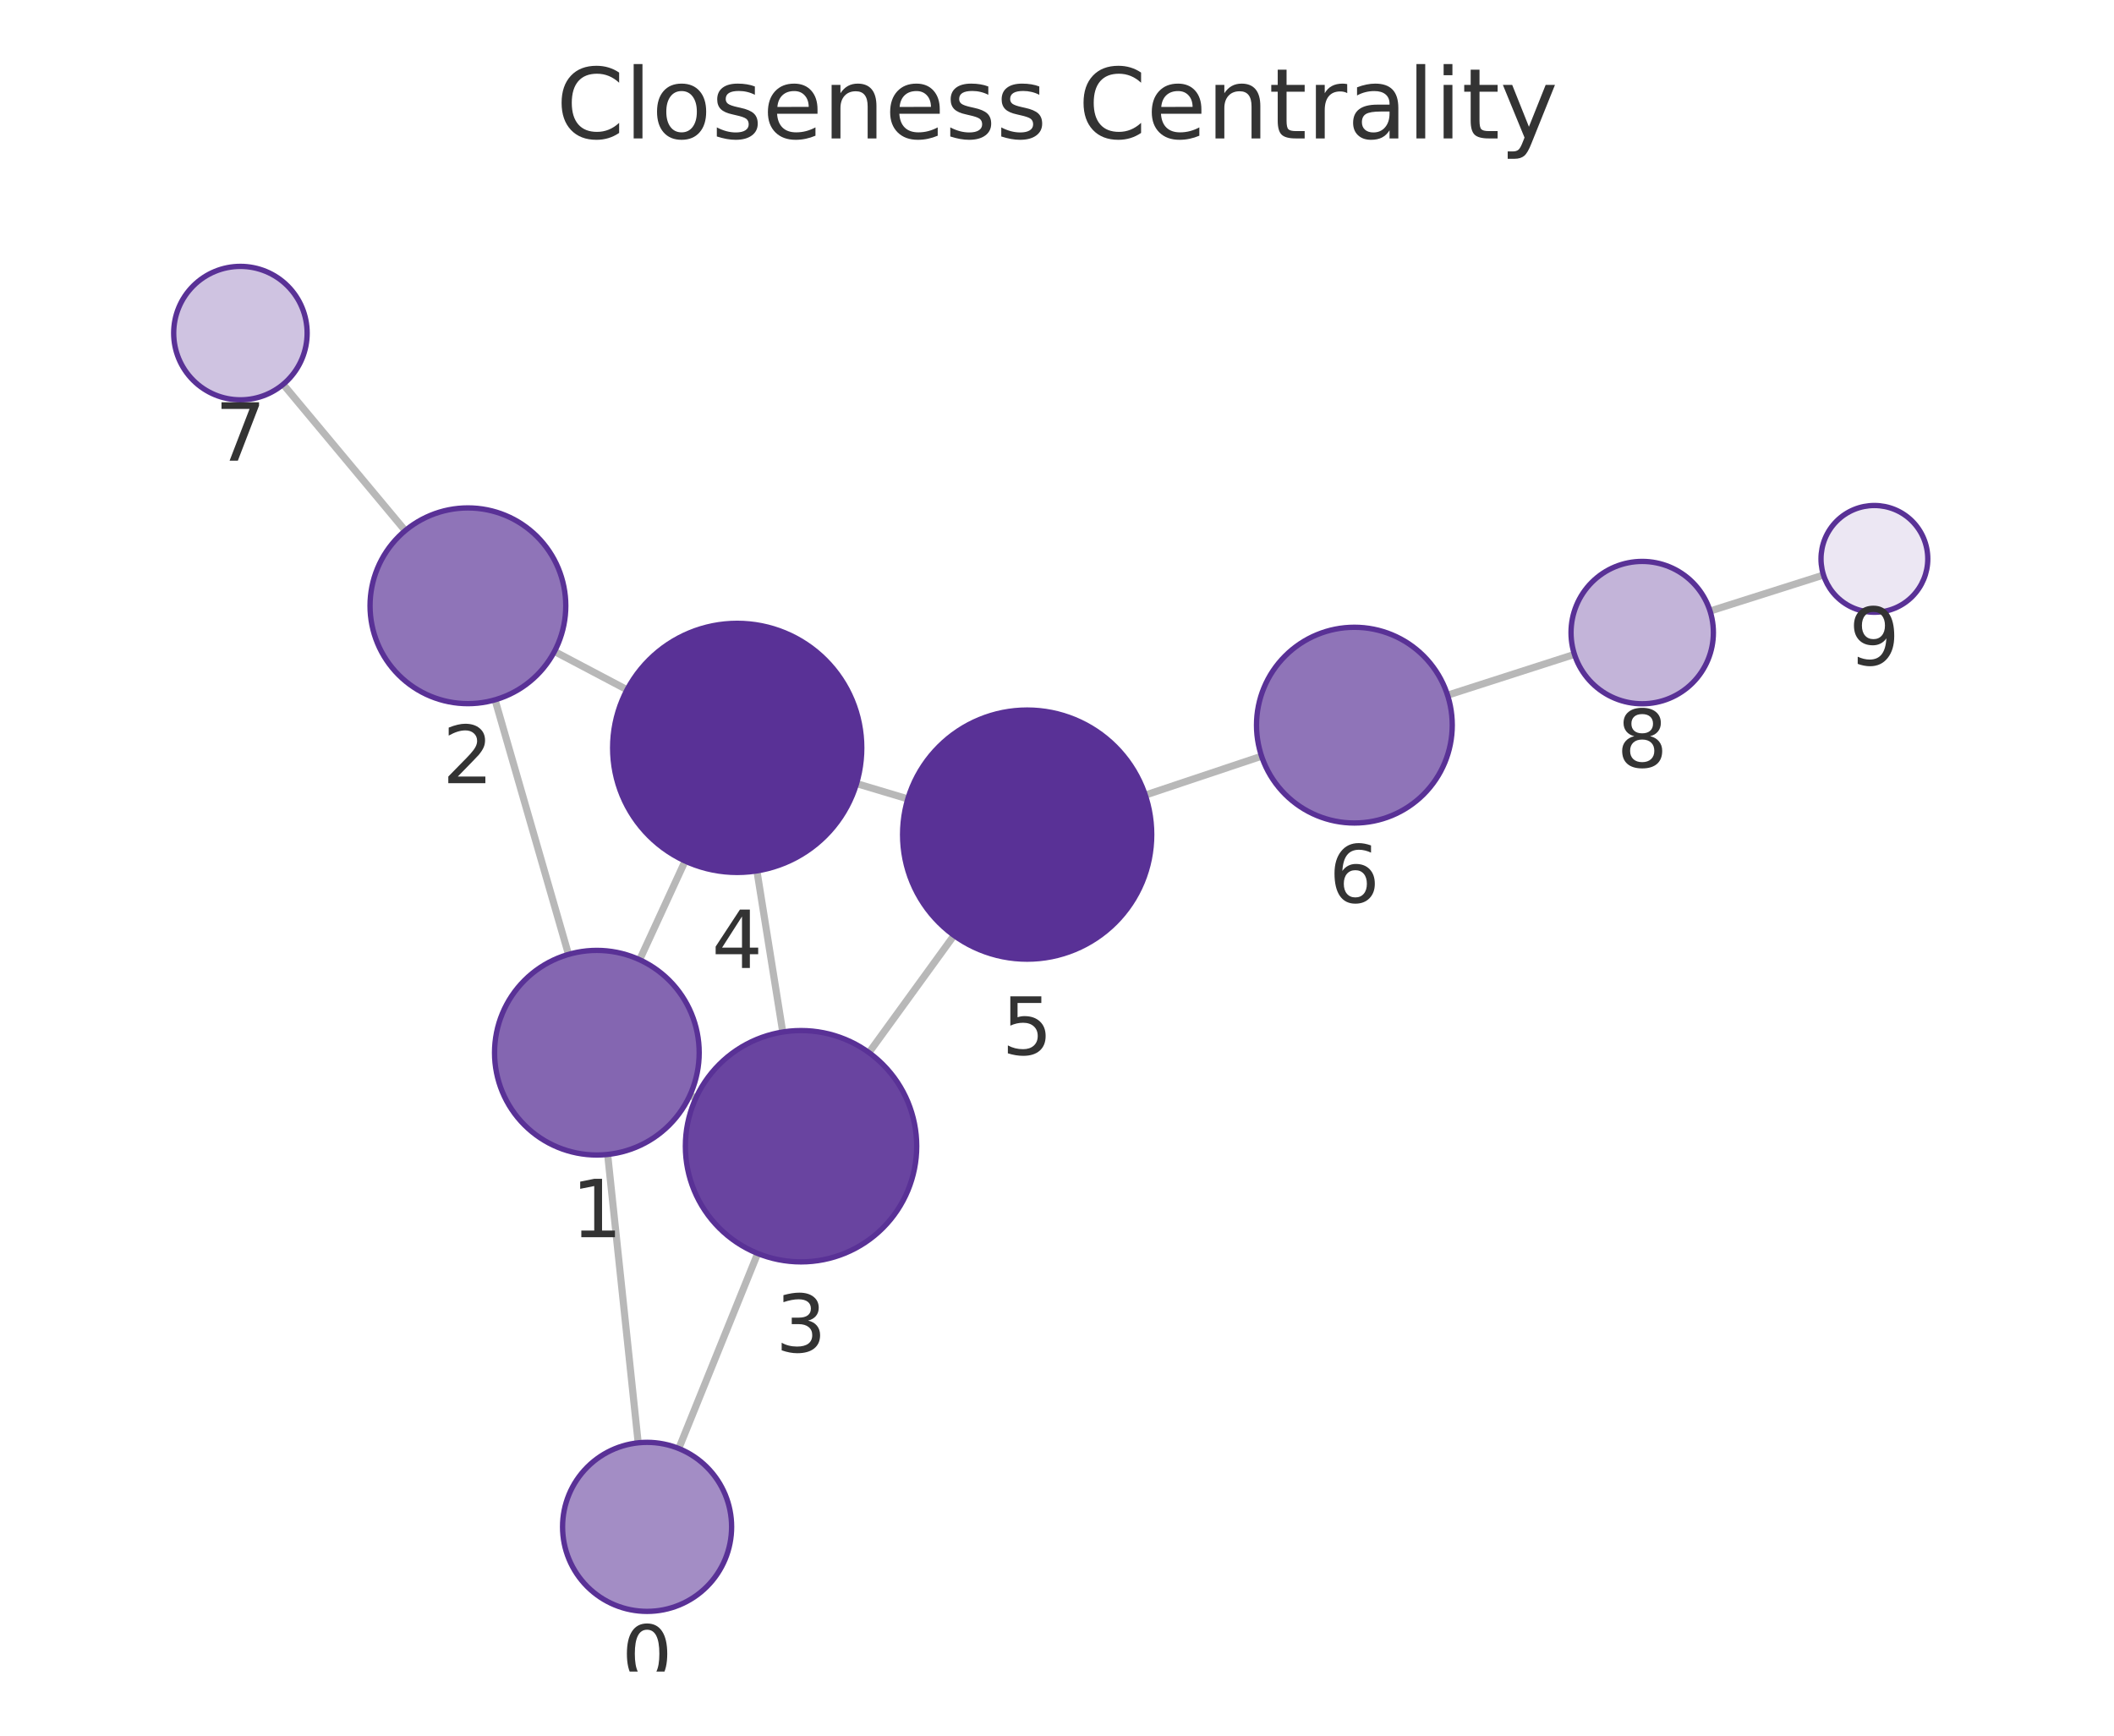
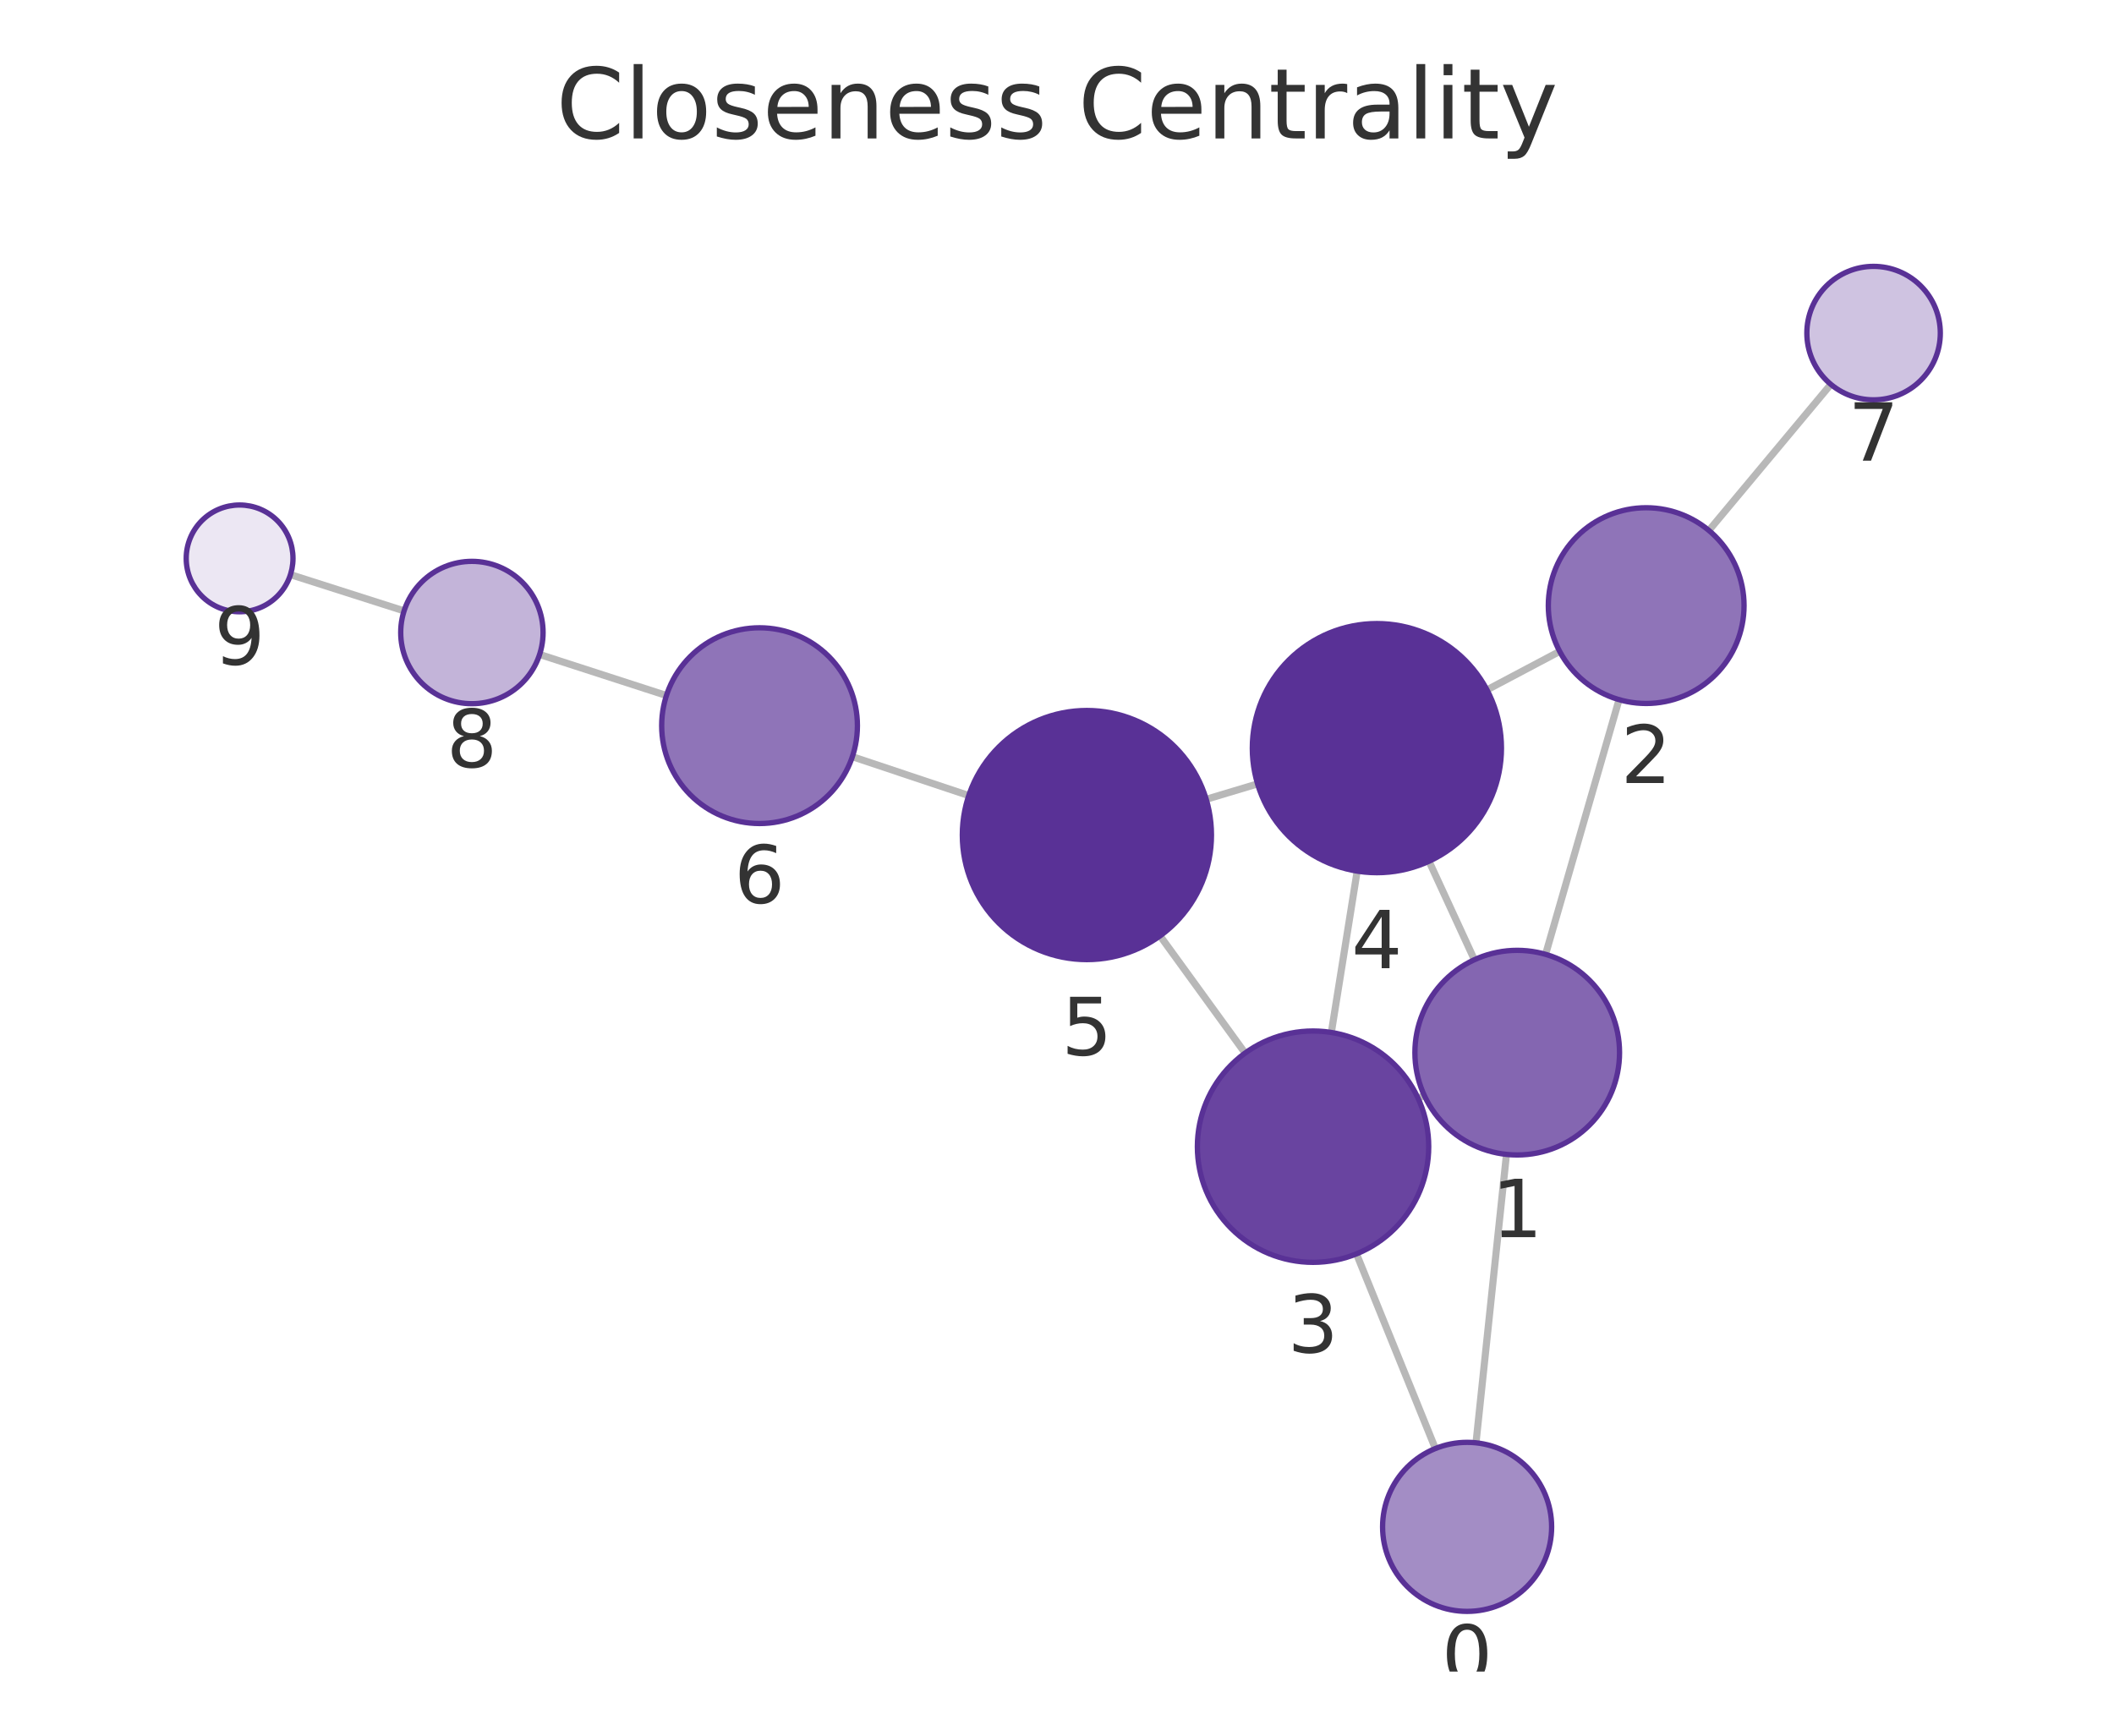
<svg xmlns="http://www.w3.org/2000/svg" xmlns:xlink="http://www.w3.org/1999/xlink" width="237.6pt" height="195.078pt" viewBox="0 0 237.6 195.078" version="1.1">
  <defs>
    <style type="text/css">*{stroke-linejoin: round; stroke-linecap: butt}</style>
  </defs>
  <g id="figure_1">
    <g id="patch_1">
      <path d="M 0 195.078  L 237.6 195.078  L 237.6 0  L 0 0  L 0 195.078  z " style="fill: none" />
    </g>
    <g id="axes_1">
      <g id="patch_2">
        <path d="M 7.2 187.878  L 230.4 187.878  L 230.4 21.558  L 7.2 21.558  L 7.2 187.878  z " style="fill: none" />
      </g>
      <g id="EdgeCollection_1">
-         <path d="M 71.728 162.164  L 68.296 129.754  " clip-path="url(#pd851b26028)" style="fill: #b8b8b8; stroke: #b8b8b8; stroke-width: 0.8" />
-         <path d="M 76.291 162.804  L 85.158 140.88  " clip-path="url(#pd851b26028)" style="fill: #b8b8b8; stroke: #b8b8b8; stroke-width: 0.8" />
-         <path d="M 63.896 107.269  L 55.64 78.656  " clip-path="url(#pd851b26028)" style="fill: #b8b8b8; stroke: #b8b8b8; stroke-width: 0.8" />
-         <path d="M 77.54 123.107  L 78.212 123.415  " clip-path="url(#pd851b26028)" style="fill: #b8b8b8; stroke: #b8b8b8; stroke-width: 0.8" />
-         <path d="M 71.894 107.872  L 77.003 96.775  " clip-path="url(#pd851b26028)" style="fill: #b8b8b8; stroke: #b8b8b8; stroke-width: 0.8" />
-         <path d="M 62.319 73.22  L 70.475 77.524  " clip-path="url(#pd851b26028)" style="fill: #b8b8b8; stroke: #b8b8b8; stroke-width: 0.8" />
-         <path d="M 45.543 59.641  L 31.826 43.198  " clip-path="url(#pd851b26028)" style="fill: #b8b8b8; stroke: #b8b8b8; stroke-width: 0.8" />
-         <path d="M 87.975 115.993  L 85.073 97.882  " clip-path="url(#pd851b26028)" style="fill: #b8b8b8; stroke: #b8b8b8; stroke-width: 0.8" />
-         <path d="M 97.666 118.307  L 107.223 105.136  " clip-path="url(#pd851b26028)" style="fill: #b8b8b8; stroke: #b8b8b8; stroke-width: 0.8" />
-         <path d="M 96.27 88.07  L 102.033 89.793  " clip-path="url(#pd851b26028)" style="fill: #b8b8b8; stroke: #b8b8b8; stroke-width: 0.8" />
-         <path d="M 128.722 89.364  L 141.792 84.992  " clip-path="url(#pd851b26028)" style="fill: #b8b8b8; stroke: #b8b8b8; stroke-width: 0.8" />
-         <path d="M 162.696 78.135  L 176.958 73.549  " clip-path="url(#pd851b26028)" style="fill: #b8b8b8; stroke: #b8b8b8; stroke-width: 0.8" />
-         <path d="M 192.199 68.679  L 204.951 64.631  " clip-path="url(#pd851b26028)" style="fill: #b8b8b8; stroke: #b8b8b8; stroke-width: 0.8" />
+         <path d="M 165.893 162.163  L 169.317 129.749  " clip-path="url(#p9f78047fc1)" style="fill: #b8b8b8; stroke: #b8b8b8; stroke-width: 0.8" />
+         <path d="M 161.326 162.806  L 152.46 140.929  " clip-path="url(#p9f78047fc1)" style="fill: #b8b8b8; stroke: #b8b8b8; stroke-width: 0.8" />
+         <path d="M 173.713 107.263  L 181.971 78.636  " clip-path="url(#p9f78047fc1)" style="fill: #b8b8b8; stroke: #b8b8b8; stroke-width: 0.8" />
+         <path d="M 160.08 123.123  L 159.386 123.443  " clip-path="url(#p9f78047fc1)" style="fill: #b8b8b8; stroke: #b8b8b8; stroke-width: 0.8" />
+         <path d="M 165.712 107.868  L 160.612 96.8  " clip-path="url(#p9f78047fc1)" style="fill: #b8b8b8; stroke: #b8b8b8; stroke-width: 0.8" />
+         <path d="M 175.298 73.213  L 167.127 77.537  " clip-path="url(#p9f78047fc1)" style="fill: #b8b8b8; stroke: #b8b8b8; stroke-width: 0.8" />
+         <path d="M 192.068 59.622  L 205.774 43.198  " clip-path="url(#p9f78047fc1)" style="fill: #b8b8b8; stroke: #b8b8b8; stroke-width: 0.8" />
+         <path d="M 149.634 116.044  L 152.538 97.909  " clip-path="url(#p9f78047fc1)" style="fill: #b8b8b8; stroke: #b8b8b8; stroke-width: 0.8" />
+         <path d="M 139.942 118.359  L 130.383 105.186  " clip-path="url(#p9f78047fc1)" style="fill: #b8b8b8; stroke: #b8b8b8; stroke-width: 0.8" />
+         <path d="M 141.342 88.105  L 135.571 89.835  " clip-path="url(#p9f78047fc1)" style="fill: #b8b8b8; stroke: #b8b8b8; stroke-width: 0.8" />
+         <path d="M 108.882 89.418  L 95.801 85.047  " clip-path="url(#p9f78047fc1)" style="fill: #b8b8b8; stroke: #b8b8b8; stroke-width: 0.8" />
+         <path d="M 74.903 78.172  L 60.649 73.557  " clip-path="url(#p9f78047fc1)" style="fill: #b8b8b8; stroke: #b8b8b8; stroke-width: 0.8" />
+         <path d="M 45.417 68.66  L 32.646 64.584  " clip-path="url(#p9f78047fc1)" style="fill: #b8b8b8; stroke: #b8b8b8; stroke-width: 0.8" />
      </g>
      <g id="VertexCollection_1">
-         <path d="M 72.729 181.111  C 75.248 181.111 77.665 180.11 79.446 178.329  C 81.228 176.547 82.229 174.131 82.229 171.611  C 82.229 169.092 81.228 166.675 79.446 164.894  C 77.665 163.112 75.248 162.111 72.729 162.111  C 70.209 162.111 67.793 163.112 66.011 164.894  C 64.23 166.675 63.229 169.092 63.229 171.611  C 63.229 174.131 64.23 176.547 66.011 178.329  C 67.793 180.11 70.209 181.111 72.729 181.111  z " clip-path="url(#pd851b26028)" style="fill: #a38dc5; stroke: #593196; stroke-width: 0.6" />
-         <path d="M 67.084 129.818  C 70.134 129.818 73.06 128.607 75.216 126.45  C 77.373 124.293 78.584 121.368 78.584 118.318  C 78.584 115.268 77.373 112.343 75.216 110.186  C 73.06 108.03 70.134 106.818 67.084 106.818  C 64.035 106.818 61.109 108.03 58.953 110.186  C 56.796 112.343 55.584 115.268 55.584 118.318  C 55.584 121.368 56.796 124.293 58.953 126.45  C 61.109 128.607 64.035 129.818 67.084 129.818  z " clip-path="url(#pd851b26028)" style="fill: #8466b1; stroke: #593196; stroke-width: 0.6" />
-         <path d="M 52.59 79.087  C 55.508 79.087 58.306 77.928 60.368 75.865  C 62.431 73.802 63.59 71.004 63.59 68.087  C 63.59 65.17 62.431 62.372 60.368 60.309  C 58.306 58.246 55.508 57.087 52.59 57.087  C 49.673 57.087 46.875 58.246 44.812 60.309  C 42.749 62.372 41.59 65.17 41.59 68.087  C 41.59 71.004 42.749 73.802 44.812 75.865  C 46.875 77.928 49.673 79.087 52.59 79.087  z " clip-path="url(#pd851b26028)" style="fill: #8f74b8; stroke: #593196; stroke-width: 0.6" />
-         <path d="M 90.032 141.829  C 93.479 141.829 96.786 140.459 99.224 138.021  C 101.662 135.583 103.032 132.276 103.032 128.829  C 103.032 125.381 101.662 122.074 99.224 119.636  C 96.786 117.199 93.479 115.829 90.032 115.829  C 86.584 115.829 83.277 117.199 80.839 119.636  C 78.401 122.074 77.032 125.381 77.032 128.829  C 77.032 132.276 78.401 135.583 80.839 138.021  C 83.277 140.459 86.584 141.829 90.032 141.829  z " clip-path="url(#pd851b26028)" style="fill: #6944a0; stroke: #593196; stroke-width: 0.6" />
-         <path d="M 82.857 98.058  C 86.57 98.058 90.132 96.583 92.757 93.957  C 95.382 91.332 96.857 87.771 96.857 84.058  C 96.857 80.345 95.382 76.784 92.757 74.158  C 90.132 71.533 86.57 70.058 82.857 70.058  C 79.145 70.058 75.583 71.533 72.958 74.158  C 70.333 76.784 68.857 80.345 68.857 84.058  C 68.857 87.771 70.333 91.332 72.958 93.957  C 75.583 96.583 79.145 98.058 82.857 98.058  z " clip-path="url(#pd851b26028)" style="fill: #593196; stroke: #593196; stroke-width: 0.6" />
-         <path d="M 115.446 107.805  C 119.158 107.805 122.72 106.33 125.345 103.704  C 127.97 101.079 129.446 97.518 129.446 93.805  C 129.446 90.092 127.97 86.531 125.345 83.905  C 122.72 81.28 119.158 79.805 115.446 79.805  C 111.733 79.805 108.171 81.28 105.546 83.905  C 102.921 86.531 101.446 90.092 101.446 93.805  C 101.446 97.518 102.921 101.079 105.546 103.704  C 108.171 106.33 111.733 107.805 115.446 107.805  z " clip-path="url(#pd851b26028)" style="fill: #593196; stroke: #593196; stroke-width: 0.6" />
-         <path d="M 152.224 92.502  C 155.142 92.502 157.94 91.343 160.003 89.28  C 162.065 87.217 163.224 84.419 163.224 81.502  C 163.224 78.585 162.065 75.787 160.003 73.724  C 157.94 71.661 155.142 70.502 152.224 70.502  C 149.307 70.502 146.509 71.661 144.446 73.724  C 142.383 75.787 141.224 78.585 141.224 81.502  C 141.224 84.419 142.383 87.217 144.446 89.28  C 146.509 91.343 149.307 92.502 152.224 92.502  z " clip-path="url(#pd851b26028)" style="fill: #8f74b8; stroke: #593196; stroke-width: 0.6" />
-         <path d="M 27.021 44.939  C 29.01 44.939 30.918 44.149 32.324 42.742  C 33.731 41.336 34.521 39.428 34.521 37.439  C 34.521 35.45 33.731 33.542 32.324 32.136  C 30.918 30.729 29.01 29.939 27.021 29.939  C 25.032 29.939 23.124 30.729 21.718 32.136  C 20.311 33.542 19.521 35.45 19.521 37.439  C 19.521 39.428 20.311 41.336 21.718 42.742  C 23.124 44.149 25.032 44.939 27.021 44.939  z " clip-path="url(#pd851b26028)" style="fill: #cfc3e1; stroke: #593196; stroke-width: 0.6" />
-         <path d="M 184.574 79.1  C 186.696 79.1 188.731 78.257 190.231 76.756  C 191.731 75.256 192.574 73.221 192.574 71.1  C 192.574 68.978 191.731 66.943 190.231 65.443  C 188.731 63.943 186.696 63.1 184.574 63.1  C 182.452 63.1 180.417 63.943 178.917 65.443  C 177.417 66.943 176.574 68.978 176.574 71.1  C 176.574 73.221 177.417 75.256 178.917 76.756  C 180.417 78.257 182.452 79.1 184.574 79.1  z " clip-path="url(#pd851b26028)" style="fill: #c3b4d9; stroke: #593196; stroke-width: 0.6" />
-         <path d="M 210.67 68.815  C 212.261 68.815 213.787 68.183 214.912 67.058  C 216.037 65.933 216.67 64.406 216.67 62.815  C 216.67 61.224 216.037 59.698 214.912 58.572  C 213.787 57.447 212.261 56.815 210.67 56.815  C 209.078 56.815 207.552 57.447 206.427 58.572  C 205.302 59.698 204.67 61.224 204.67 62.815  C 204.67 64.406 205.302 65.933 206.427 67.058  C 207.552 68.183 209.078 68.815 210.67 68.815  z " clip-path="url(#pd851b26028)" style="fill: #ece7f3; stroke: #593196; stroke-width: 0.6" />
+         <path d="M 164.894 181.111  C 167.414 181.111 169.83 180.11 171.612 178.328  C 173.393 176.547 174.394 174.13 174.394 171.611  C 174.394 169.091 173.393 166.675 171.612 164.893  C 169.83 163.112 167.414 162.111 164.894 162.111  C 162.375 162.111 159.958 163.112 158.177 164.893  C 156.395 166.675 155.394 169.091 155.394 171.611  C 155.394 174.13 156.395 176.547 158.177 178.328  C 159.958 180.11 162.375 181.111 164.894 181.111  z " clip-path="url(#p9f78047fc1)" style="fill: #a38dc5; stroke: #593196; stroke-width: 0.6" />
+         <path d="M 170.526 129.812  C 173.575 129.812 176.501 128.601 178.657 126.444  C 180.814 124.288 182.026 121.362 182.026 118.312  C 182.026 115.263 180.814 112.337 178.657 110.181  C 176.501 108.024 173.575 106.812 170.526 106.812  C 167.476 106.812 164.55 108.024 162.394 110.181  C 160.237 112.337 159.026 115.263 159.026 118.312  C 159.026 121.362 160.237 124.288 162.394 126.444  C 164.55 128.601 167.476 129.812 170.526 129.812  z " clip-path="url(#p9f78047fc1)" style="fill: #8466b1; stroke: #593196; stroke-width: 0.6" />
+         <path d="M 185.02 79.067  C 187.937 79.067 190.736 77.908 192.798 75.846  C 194.861 73.783 196.02 70.985 196.02 68.067  C 196.02 65.15 194.861 62.352 192.798 60.289  C 190.736 58.226 187.937 57.067 185.02 57.067  C 182.103 57.067 179.305 58.226 177.242 60.289  C 175.179 62.352 174.02 65.15 174.02 68.067  C 174.02 70.985 175.179 73.783 177.242 75.846  C 179.305 77.908 182.103 79.067 185.02 79.067  z " clip-path="url(#p9f78047fc1)" style="fill: #8f74b8; stroke: #593196; stroke-width: 0.6" />
+         <path d="M 147.578 141.88  C 151.026 141.88 154.332 140.511 156.77 138.073  C 159.208 135.635 160.578 132.328 160.578 128.88  C 160.578 125.433 159.208 122.126 156.77 119.688  C 154.332 117.25 151.026 115.88 147.578 115.88  C 144.13 115.88 140.823 117.25 138.385 119.688  C 135.948 122.126 134.578 125.433 134.578 128.88  C 134.578 132.328 135.948 135.635 138.385 138.073  C 140.823 140.511 144.13 141.88 147.578 141.88  z " clip-path="url(#p9f78047fc1)" style="fill: #6944a0; stroke: #593196; stroke-width: 0.6" />
+         <path d="M 154.753 98.085  C 158.465 98.085 162.027 96.61 164.652 93.985  C 167.278 91.36 168.753 87.798 168.753 84.085  C 168.753 80.373 167.278 76.811 164.652 74.186  C 162.027 71.561 158.465 70.085 154.753 70.085  C 151.04 70.085 147.479 71.561 144.853 74.186  C 142.228 76.811 140.753 80.373 140.753 84.085  C 140.753 87.798 142.228 91.36 144.853 93.985  C 147.479 96.61 151.04 98.085 154.753 98.085  z " clip-path="url(#p9f78047fc1)" style="fill: #593196; stroke: #593196; stroke-width: 0.6" />
+         <path d="M 122.16 107.855  C 125.873 107.855 129.434 106.38 132.06 103.755  C 134.685 101.129 136.16 97.568 136.16 93.855  C 136.16 90.142 134.685 86.581 132.06 83.956  C 129.434 81.33 125.873 79.855 122.16 79.855  C 118.447 79.855 114.886 81.33 112.261 83.956  C 109.635 86.581 108.16 90.142 108.16 93.855  C 108.16 97.568 109.635 101.129 112.261 103.755  C 114.886 106.38 118.447 107.855 122.16 107.855  z " clip-path="url(#p9f78047fc1)" style="fill: #593196; stroke: #593196; stroke-width: 0.6" />
+         <path d="M 85.368 92.56  C 88.286 92.56 91.084 91.401 93.147 89.338  C 95.209 87.275 96.368 84.477 96.368 81.56  C 96.368 78.643 95.209 75.845 93.147 73.782  C 91.084 71.719 88.286 70.56 85.368 70.56  C 82.451 70.56 79.653 71.719 77.59 73.782  C 75.527 75.845 74.368 78.643 74.368 81.56  C 74.368 84.477 75.527 87.275 77.59 89.338  C 79.653 91.401 82.451 92.56 85.368 92.56  z " clip-path="url(#p9f78047fc1)" style="fill: #8f74b8; stroke: #593196; stroke-width: 0.6" />
+         <path d="M 210.579 44.939  C 212.568 44.939 214.476 44.149 215.882 42.743  C 217.289 41.336 218.079 39.428 218.079 37.439  C 218.079 35.45 217.289 33.543 215.882 32.136  C 214.476 30.73 212.568 29.939 210.579 29.939  C 208.59 29.939 206.682 30.73 205.276 32.136  C 203.869 33.543 203.079 35.45 203.079 37.439  C 203.079 39.428 203.869 41.336 205.276 42.743  C 206.682 44.149 208.59 44.939 210.579 44.939  z " clip-path="url(#p9f78047fc1)" style="fill: #cfc3e1; stroke: #593196; stroke-width: 0.6" />
+         <path d="M 53.038 79.092  C 55.159 79.092 57.194 78.249 58.695 76.749  C 60.195 75.249 61.038 73.214 61.038 71.092  C 61.038 68.971 60.195 66.936 58.695 65.435  C 57.194 63.935 55.159 63.092 53.038 63.092  C 50.916 63.092 48.881 63.935 47.381 65.435  C 45.881 66.936 45.038 68.971 45.038 71.092  C 45.038 73.214 45.881 75.249 47.381 76.749  C 48.881 78.249 50.916 79.092 53.038 79.092  z " clip-path="url(#p9f78047fc1)" style="fill: #c3b4d9; stroke: #593196; stroke-width: 0.6" />
+         <path d="M 26.93 68.76  C 28.522 68.76 30.048 68.128 31.173 67.003  C 32.298 65.878 32.93 64.351 32.93 62.76  C 32.93 61.169 32.298 59.643 31.173 58.517  C 30.048 57.392 28.522 56.76 26.93 56.76  C 25.339 56.76 23.813 57.392 22.688 58.517  C 21.563 59.643 20.93 61.169 20.93 62.76  C 20.93 64.351 21.563 65.878 22.688 67.003  C 23.813 68.128 25.339 68.76 26.93 68.76  z " clip-path="url(#p9f78047fc1)" style="fill: #ece7f3; stroke: #593196; stroke-width: 0.6" />
      </g>
      <g id="text_1">
-         <g clip-path="url(#pd851b26028)">
-           <g style="fill: #333333" transform="translate(69.86568 189.1494) scale(0.09 -0.09)">
+         <g clip-path="url(#p9f78047fc1)">
+           <g style="fill: #333333" transform="translate(162.0313 189.1488) scale(0.09 -0.09)">
            <defs>
              <path id="DejaVuSans-13" d="M 2034 4250  Q 1547 4250 1301 3770  Q 1056 3291 1056 2328  Q 1056 1369 1301 889  Q 1547 409 2034 409  Q 2525 409 2770 889  Q 3016 1369 3016 2328  Q 3016 3291 2770 3770  Q 2525 4250 2034 4250  z M 2034 4750  Q 2819 4750 3233 4129  Q 3647 3509 3647 2328  Q 3647 1150 3233 529  Q 2819 -91 2034 -91  Q 1250 -91 836 529  Q 422 1150 422 2328  Q 422 3509 836 4129  Q 1250 4750 2034 4750  z " transform="scale(0.015625)" />
            </defs>
            <use xlink:href="#DejaVuSans-13" />
          </g>
        </g>
      </g>
      <g id="text_2">
-         <g clip-path="url(#pd851b26028)">
-           <g style="fill: #333333" transform="translate(64.22129 139.0561) scale(0.09 -0.09)">
+         <g clip-path="url(#p9f78047fc1)">
+           <g style="fill: #333333" transform="translate(167.6624 139.0504) scale(0.09 -0.09)">
            <defs>
              <path id="DejaVuSans-14" d="M 794 531  L 1825 531  L 1825 4091  L 703 3866  L 703 4441  L 1819 4666  L 2450 4666  L 2450 531  L 3481 531  L 3481 0  L 794 0  L 794 531  z " transform="scale(0.015625)" />
            </defs>
            <use xlink:href="#DejaVuSans-14" />
          </g>
        </g>
      </g>
      <g id="text_3">
-         <g clip-path="url(#pd851b26028)">
-           <g style="fill: #333333" transform="translate(49.72717 88.02486) scale(0.09 -0.09)">
+         <g clip-path="url(#p9f78047fc1)">
+           <g style="fill: #333333" transform="translate(182.1571 88.00532) scale(0.09 -0.09)">
            <defs>
              <path id="DejaVuSans-15" d="M 1228 531  L 3431 531  L 3431 0  L 469 0  L 469 531  Q 828 903 1448 1529  Q 2069 2156 2228 2338  Q 2531 2678 2651 2914  Q 2772 3150 2772 3378  Q 2772 3750 2511 3984  Q 2250 4219 1831 4219  Q 1534 4219 1204 4116  Q 875 4013 500 3803  L 500 4441  Q 881 4594 1212 4672  Q 1544 4750 1819 4750  Q 2544 4750 2975 4387  Q 3406 4025 3406 3419  Q 3406 3131 3298 2873  Q 3191 2616 2906 2266  Q 2828 2175 2409 1742  Q 1991 1309 1228 531  z " transform="scale(0.015625)" />
            </defs>
            <use xlink:href="#DejaVuSans-15" />
          </g>
        </g>
      </g>
      <g id="text_4">
-         <g clip-path="url(#pd851b26028)">
-           <g style="fill: #333333" transform="translate(87.16856 151.9667) scale(0.09 -0.09)">
+         <g clip-path="url(#p9f78047fc1)">
+           <g style="fill: #333333" transform="translate(144.7147 152.0183) scale(0.09 -0.09)">
            <defs>
              <path id="DejaVuSans-16" d="M 2597 2516  Q 3050 2419 3304 2112  Q 3559 1806 3559 1356  Q 3559 666 3084 287  Q 2609 -91 1734 -91  Q 1441 -91 1130 -33  Q 819 25 488 141  L 488 750  Q 750 597 1062 519  Q 1375 441 1716 441  Q 2309 441 2620 675  Q 2931 909 2931 1356  Q 2931 1769 2642 2001  Q 2353 2234 1838 2234  L 1294 2234  L 1294 2753  L 1863 2753  Q 2328 2753 2575 2939  Q 2822 3125 2822 3475  Q 2822 3834 2567 4026  Q 2313 4219 1838 4219  Q 1578 4219 1281 4162  Q 984 4106 628 3988  L 628 4550  Q 988 4650 1302 4700  Q 1616 4750 1894 4750  Q 2613 4750 3031 4423  Q 3450 4097 3450 3541  Q 3450 3153 3228 2886  Q 3006 2619 2597 2516  z " transform="scale(0.015625)" />
            </defs>
            <use xlink:href="#DejaVuSans-16" />
          </g>
        </g>
      </g>
      <g id="text_5">
-         <g clip-path="url(#pd851b26028)">
-           <g style="fill: #333333" transform="translate(79.99428 108.7958) scale(0.09 -0.09)">
+         <g clip-path="url(#p9f78047fc1)">
+           <g style="fill: #333333" transform="translate(151.8895 108.8233) scale(0.09 -0.09)">
            <defs>
              <path id="DejaVuSans-17" d="M 2419 4116  L 825 1625  L 2419 1625  L 2419 4116  z M 2253 4666  L 3047 4666  L 3047 1625  L 3713 1625  L 3713 1100  L 3047 1100  L 3047 0  L 2419 0  L 2419 1100  L 313 1100  L 313 1709  L 2253 4666  z " transform="scale(0.015625)" />
            </defs>
            <use xlink:href="#DejaVuSans-17" />
          </g>
        </g>
      </g>
      <g id="text_6">
-         <g clip-path="url(#pd851b26028)">
-           <g style="fill: #333333" transform="translate(112.5824 118.5427) scale(0.09 -0.09)">
+         <g clip-path="url(#p9f78047fc1)">
+           <g style="fill: #333333" transform="translate(119.2971 118.5932) scale(0.09 -0.09)">
            <defs>
              <path id="DejaVuSans-18" d="M 691 4666  L 3169 4666  L 3169 4134  L 1269 4134  L 1269 2991  Q 1406 3038 1543 3061  Q 1681 3084 1819 3084  Q 2600 3084 3056 2656  Q 3513 2228 3513 1497  Q 3513 744 3044 326  Q 2575 -91 1722 -91  Q 1428 -91 1123 -41  Q 819 9 494 109  L 494 744  Q 775 591 1075 516  Q 1375 441 1709 441  Q 2250 441 2565 725  Q 2881 1009 2881 1497  Q 2881 1984 2565 2268  Q 2250 2553 1709 2553  Q 1456 2553 1204 2497  Q 953 2441 691 2322  L 691 4666  z " transform="scale(0.015625)" />
            </defs>
            <use xlink:href="#DejaVuSans-18" />
          </g>
        </g>
      </g>
      <g id="text_7">
-         <g clip-path="url(#pd851b26028)">
-           <g style="fill: #333333" transform="translate(149.3612 101.44) scale(0.09 -0.09)">
+         <g clip-path="url(#p9f78047fc1)">
+           <g style="fill: #333333" transform="translate(82.50526 101.498) scale(0.09 -0.09)">
            <defs>
              <path id="DejaVuSans-19" d="M 2113 2584  Q 1688 2584 1439 2293  Q 1191 2003 1191 1497  Q 1191 994 1439 701  Q 1688 409 2113 409  Q 2538 409 2786 701  Q 3034 994 3034 1497  Q 3034 2003 2786 2293  Q 2538 2584 2113 2584  z M 3366 4563  L 3366 3988  Q 3128 4100 2886 4159  Q 2644 4219 2406 4219  Q 1781 4219 1451 3797  Q 1122 3375 1075 2522  Q 1259 2794 1537 2939  Q 1816 3084 2150 3084  Q 2853 3084 3261 2657  Q 3669 2231 3669 1497  Q 3669 778 3244 343  Q 2819 -91 2113 -91  Q 1303 -91 875 529  Q 447 1150 447 2328  Q 447 3434 972 4092  Q 1497 4750 2381 4750  Q 2619 4750 2861 4703  Q 3103 4656 3366 4563  z " transform="scale(0.015625)" />
            </defs>
            <use xlink:href="#DejaVuSans-19" />
          </g>
        </g>
      </g>
      <g id="text_8">
-         <g clip-path="url(#pd851b26028)">
-           <g style="fill: #333333" transform="translate(24.15778 51.77685) scale(0.09 -0.09)">
+         <g clip-path="url(#p9f78047fc1)">
+           <g style="fill: #333333" transform="translate(207.716 51.77732) scale(0.09 -0.09)">
            <defs>
              <path id="DejaVuSans-1a" d="M 525 4666  L 3525 4666  L 3525 4397  L 1831 0  L 1172 0  L 2766 4134  L 525 4134  L 525 4666  z " transform="scale(0.015625)" />
            </defs>
            <use xlink:href="#DejaVuSans-1a" />
          </g>
        </g>
      </g>
      <g id="text_9">
-         <g clip-path="url(#pd851b26028)">
-           <g style="fill: #333333" transform="translate(181.7109 86.2375) scale(0.09 -0.09)">
+         <g clip-path="url(#p9f78047fc1)">
+           <g style="fill: #333333" transform="translate(50.17471 86.23017) scale(0.09 -0.09)">
            <defs>
              <path id="DejaVuSans-1b" d="M 2034 2216  Q 1584 2216 1326 1975  Q 1069 1734 1069 1313  Q 1069 891 1326 650  Q 1584 409 2034 409  Q 2484 409 2743 651  Q 3003 894 3003 1313  Q 3003 1734 2745 1975  Q 2488 2216 2034 2216  z M 1403 2484  Q 997 2584 770 2862  Q 544 3141 544 3541  Q 544 4100 942 4425  Q 1341 4750 2034 4750  Q 2731 4750 3128 4425  Q 3525 4100 3525 3541  Q 3525 3141 3298 2862  Q 3072 2584 2669 2484  Q 3125 2378 3379 2068  Q 3634 1759 3634 1313  Q 3634 634 3220 271  Q 2806 -91 2034 -91  Q 1263 -91 848 271  Q 434 634 434 1313  Q 434 1759 690 2068  Q 947 2378 1403 2484  z M 1172 3481  Q 1172 3119 1398 2916  Q 1625 2713 2034 2713  Q 2441 2713 2670 2916  Q 2900 3119 2900 3481  Q 2900 3844 2670 4047  Q 2441 4250 2034 4250  Q 1625 4250 1398 4047  Q 1172 3844 1172 3481  z " transform="scale(0.015625)" />
            </defs>
            <use xlink:href="#DejaVuSans-1b" />
          </g>
        </g>
      </g>
      <g id="text_10">
-         <g clip-path="url(#pd851b26028)">
-           <g style="fill: #333333" transform="translate(207.8064 74.75295) scale(0.09 -0.09)">
+         <g clip-path="url(#p9f78047fc1)">
+           <g style="fill: #333333" transform="translate(24.06726 74.69798) scale(0.09 -0.09)">
            <defs>
              <path id="DejaVuSans-1c" d="M 703 97  L 703 672  Q 941 559 1184 500  Q 1428 441 1663 441  Q 2288 441 2617 861  Q 2947 1281 2994 2138  Q 2813 1869 2534 1725  Q 2256 1581 1919 1581  Q 1219 1581 811 2004  Q 403 2428 403 3163  Q 403 3881 828 4315  Q 1253 4750 1959 4750  Q 2769 4750 3195 4129  Q 3622 3509 3622 2328  Q 3622 1225 3098 567  Q 2575 -91 1691 -91  Q 1453 -91 1209 -44  Q 966 3 703 97  z M 1959 2075  Q 2384 2075 2632 2365  Q 2881 2656 2881 3163  Q 2881 3666 2632 3958  Q 2384 4250 1959 4250  Q 1534 4250 1286 3958  Q 1038 3666 1038 3163  Q 1038 2656 1286 2365  Q 1534 2075 1959 2075  z " transform="scale(0.015625)" />
            </defs>
            <use xlink:href="#DejaVuSans-1c" />
          </g>
        </g>
      </g>
      <g id="matplotlib.axis_1" />
      <g id="matplotlib.axis_2" />
      <g id="text_11">
        <g style="fill: #333333" transform="translate(62.5032 15.55828) scale(0.11 -0.11)">
          <defs>
            <path id="DejaVuSans-26" d="M 4122 4306  L 4122 3641  Q 3803 3938 3442 4084  Q 3081 4231 2675 4231  Q 1875 4231 1450 3742  Q 1025 3253 1025 2328  Q 1025 1406 1450 917  Q 1875 428 2675 428  Q 3081 428 3442 575  Q 3803 722 4122 1019  L 4122 359  Q 3791 134 3420 21  Q 3050 -91 2638 -91  Q 1578 -91 968 557  Q 359 1206 359 2328  Q 359 3453 968 4101  Q 1578 4750 2638 4750  Q 3056 4750 3426 4639  Q 3797 4528 4122 4306  z " transform="scale(0.015625)" />
            <path id="DejaVuSans-4f" d="M 603 4863  L 1178 4863  L 1178 0  L 603 0  L 603 4863  z " transform="scale(0.015625)" />
            <path id="DejaVuSans-52" d="M 1959 3097  Q 1497 3097 1228 2736  Q 959 2375 959 1747  Q 959 1119 1226 758  Q 1494 397 1959 397  Q 2419 397 2687 759  Q 2956 1122 2956 1747  Q 2956 2369 2687 2733  Q 2419 3097 1959 3097  z M 1959 3584  Q 2709 3584 3137 3096  Q 3566 2609 3566 1747  Q 3566 888 3137 398  Q 2709 -91 1959 -91  Q 1206 -91 779 398  Q 353 888 353 1747  Q 353 2609 779 3096  Q 1206 3584 1959 3584  z " transform="scale(0.015625)" />
            <path id="DejaVuSans-56" d="M 2834 3397  L 2834 2853  Q 2591 2978 2328 3040  Q 2066 3103 1784 3103  Q 1356 3103 1142 2972  Q 928 2841 928 2578  Q 928 2378 1081 2264  Q 1234 2150 1697 2047  L 1894 2003  Q 2506 1872 2764 1633  Q 3022 1394 3022 966  Q 3022 478 2636 193  Q 2250 -91 1575 -91  Q 1294 -91 989 -36  Q 684 19 347 128  L 347 722  Q 666 556 975 473  Q 1284 391 1588 391  Q 1994 391 2212 530  Q 2431 669 2431 922  Q 2431 1156 2273 1281  Q 2116 1406 1581 1522  L 1381 1569  Q 847 1681 609 1914  Q 372 2147 372 2553  Q 372 3047 722 3315  Q 1072 3584 1716 3584  Q 2034 3584 2315 3537  Q 2597 3491 2834 3397  z " transform="scale(0.015625)" />
            <path id="DejaVuSans-48" d="M 3597 1894  L 3597 1613  L 953 1613  Q 991 1019 1311 708  Q 1631 397 2203 397  Q 2534 397 2845 478  Q 3156 559 3463 722  L 3463 178  Q 3153 47 2828 -22  Q 2503 -91 2169 -91  Q 1331 -91 842 396  Q 353 884 353 1716  Q 353 2575 817 3079  Q 1281 3584 2069 3584  Q 2775 3584 3186 3129  Q 3597 2675 3597 1894  z M 3022 2063  Q 3016 2534 2758 2815  Q 2500 3097 2075 3097  Q 1594 3097 1305 2825  Q 1016 2553 972 2059  L 3022 2063  z " transform="scale(0.015625)" />
            <path id="DejaVuSans-51" d="M 3513 2113  L 3513 0  L 2938 0  L 2938 2094  Q 2938 2591 2744 2837  Q 2550 3084 2163 3084  Q 1697 3084 1428 2787  Q 1159 2491 1159 1978  L 1159 0  L 581 0  L 581 3500  L 1159 3500  L 1159 2956  Q 1366 3272 1645 3428  Q 1925 3584 2291 3584  Q 2894 3584 3203 3211  Q 3513 2838 3513 2113  z " transform="scale(0.015625)" />
            <path id="DejaVuSans-3" transform="scale(0.015625)" />
            <path id="DejaVuSans-57" d="M 1172 4494  L 1172 3500  L 2356 3500  L 2356 3053  L 1172 3053  L 1172 1153  Q 1172 725 1289 603  Q 1406 481 1766 481  L 2356 481  L 2356 0  L 1766 0  Q 1100 0 847 248  Q 594 497 594 1153  L 594 3053  L 172 3053  L 172 3500  L 594 3500  L 594 4494  L 1172 4494  z " transform="scale(0.015625)" />
            <path id="DejaVuSans-55" d="M 2631 2963  Q 2534 3019 2420 3045  Q 2306 3072 2169 3072  Q 1681 3072 1420 2755  Q 1159 2438 1159 1844  L 1159 0  L 581 0  L 581 3500  L 1159 3500  L 1159 2956  Q 1341 3275 1631 3429  Q 1922 3584 2338 3584  Q 2397 3584 2469 3576  Q 2541 3569 2628 3553  L 2631 2963  z " transform="scale(0.015625)" />
            <path id="DejaVuSans-44" d="M 2194 1759  Q 1497 1759 1228 1600  Q 959 1441 959 1056  Q 959 750 1161 570  Q 1363 391 1709 391  Q 2188 391 2477 730  Q 2766 1069 2766 1631  L 2766 1759  L 2194 1759  z M 3341 1997  L 3341 0  L 2766 0  L 2766 531  Q 2569 213 2275 61  Q 1981 -91 1556 -91  Q 1019 -91 701 211  Q 384 513 384 1019  Q 384 1609 779 1909  Q 1175 2209 1959 2209  L 2766 2209  L 2766 2266  Q 2766 2663 2505 2880  Q 2244 3097 1772 3097  Q 1472 3097 1187 3025  Q 903 2953 641 2809  L 641 3341  Q 956 3463 1253 3523  Q 1550 3584 1831 3584  Q 2591 3584 2966 3190  Q 3341 2797 3341 1997  z " transform="scale(0.015625)" />
            <path id="DejaVuSans-4c" d="M 603 3500  L 1178 3500  L 1178 0  L 603 0  L 603 3500  z M 603 4863  L 1178 4863  L 1178 4134  L 603 4134  L 603 4863  z " transform="scale(0.015625)" />
            <path id="DejaVuSans-5c" d="M 2059 -325  Q 1816 -950 1584 -1140  Q 1353 -1331 966 -1331  L 506 -1331  L 506 -850  L 844 -850  Q 1081 -850 1212 -737  Q 1344 -625 1503 -206  L 1606 56  L 191 3500  L 800 3500  L 1894 763  L 2988 3500  L 3597 3500  L 2059 -325  z " transform="scale(0.015625)" />
          </defs>
          <use xlink:href="#DejaVuSans-26" />
          <use xlink:href="#DejaVuSans-4f" transform="translate(69.82812 0)" />
          <use xlink:href="#DejaVuSans-52" transform="translate(97.60938 0)" />
          <use xlink:href="#DejaVuSans-56" transform="translate(158.7969 0)" />
          <use xlink:href="#DejaVuSans-48" transform="translate(210.8906 0)" />
          <use xlink:href="#DejaVuSans-51" transform="translate(272.4219 0)" />
          <use xlink:href="#DejaVuSans-48" transform="translate(335.7969 0)" />
          <use xlink:href="#DejaVuSans-56" transform="translate(397.3281 0)" />
          <use xlink:href="#DejaVuSans-56" transform="translate(449.4219 0)" />
          <use xlink:href="#DejaVuSans-3" transform="translate(501.5156 0)" />
          <use xlink:href="#DejaVuSans-26" transform="translate(533.2969 0)" />
          <use xlink:href="#DejaVuSans-48" transform="translate(603.125 0)" />
          <use xlink:href="#DejaVuSans-51" transform="translate(664.6562 0)" />
          <use xlink:href="#DejaVuSans-57" transform="translate(728.0312 0)" />
          <use xlink:href="#DejaVuSans-55" transform="translate(767.2344 0)" />
          <use xlink:href="#DejaVuSans-44" transform="translate(808.3438 0)" />
          <use xlink:href="#DejaVuSans-4f" transform="translate(869.625 0)" />
          <use xlink:href="#DejaVuSans-4c" transform="translate(897.4062 0)" />
          <use xlink:href="#DejaVuSans-57" transform="translate(925.1875 0)" />
          <use xlink:href="#DejaVuSans-5c" transform="translate(964.3906 0)" />
        </g>
      </g>
    </g>
  </g>
  <defs>
-     <clipPath id="pd851b26028">
+     <clipPath id="p9f78047fc1">
      <rect x="7.2" y="21.558" width="223.2" height="166.32" />
    </clipPath>
  </defs>
</svg>
